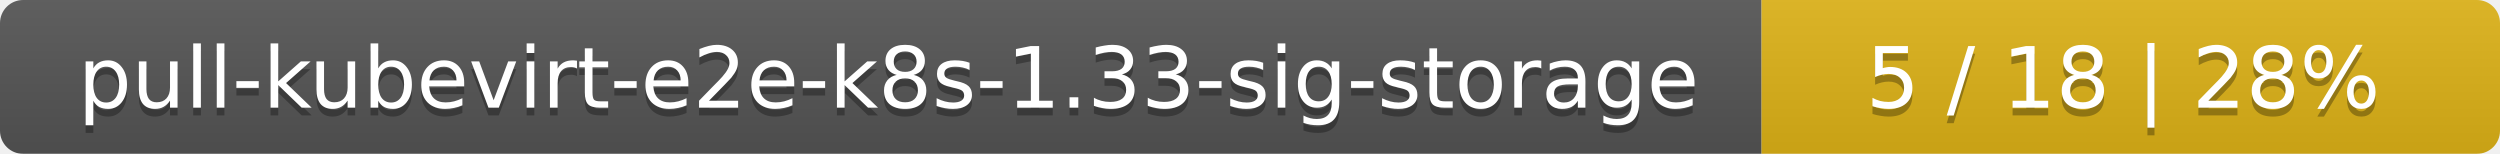
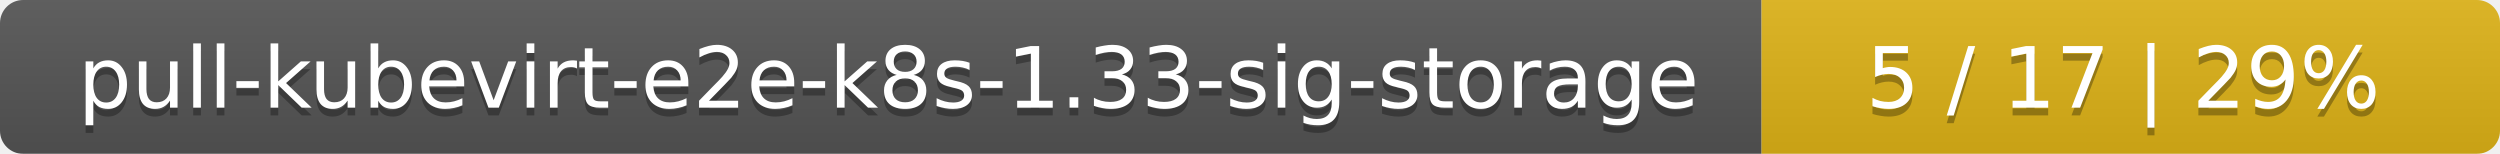
<svg xmlns="http://www.w3.org/2000/svg" width="325" height="20">
  <linearGradient id="smooth" x2="0" y2="100%">
    <stop offset="0" stop-color="#bbb" stop-opacity=".1" />
    <stop offset="1" stop-opacity=".1" />
  </linearGradient>
  <mask id="round">
    <rect width="325" height="20" rx="3" fill="#fff" />
  </mask>
  <g mask="url(#round)">
    <rect width="229" height="20" fill="#555" />
    <rect x="229" width="96" height="20" fill="#dfb317" />
    <rect width="325" height="20" fill="url(#smooth)" />
  </g>
  <g fill="#fff" text-anchor="middle" font-family="DejaVu Sans,Verdana,Geneva,sans-serif" font-size="11">
    <text x="115.5" y="15" fill="#010101" fill-opacity=".3">pull-kubevirt-e2e-k8s-1.33-sig-storage</text>
    <text x="115.5" y="14">pull-kubevirt-e2e-k8s-1.33-sig-storage</text>
-     <text x="276" y="15" fill="#010101" fill-opacity=".3">5 / 18    |    28%</text>
-     <text x="276" y="14">5 / 18    |    28%</text>
+     <text x="276" y="15" fill="#010101" fill-opacity=".3">5 / 17    |    29%</text>
+     <text x="276" y="14">5 / 17    |    29%</text>
  </g>
</svg>
